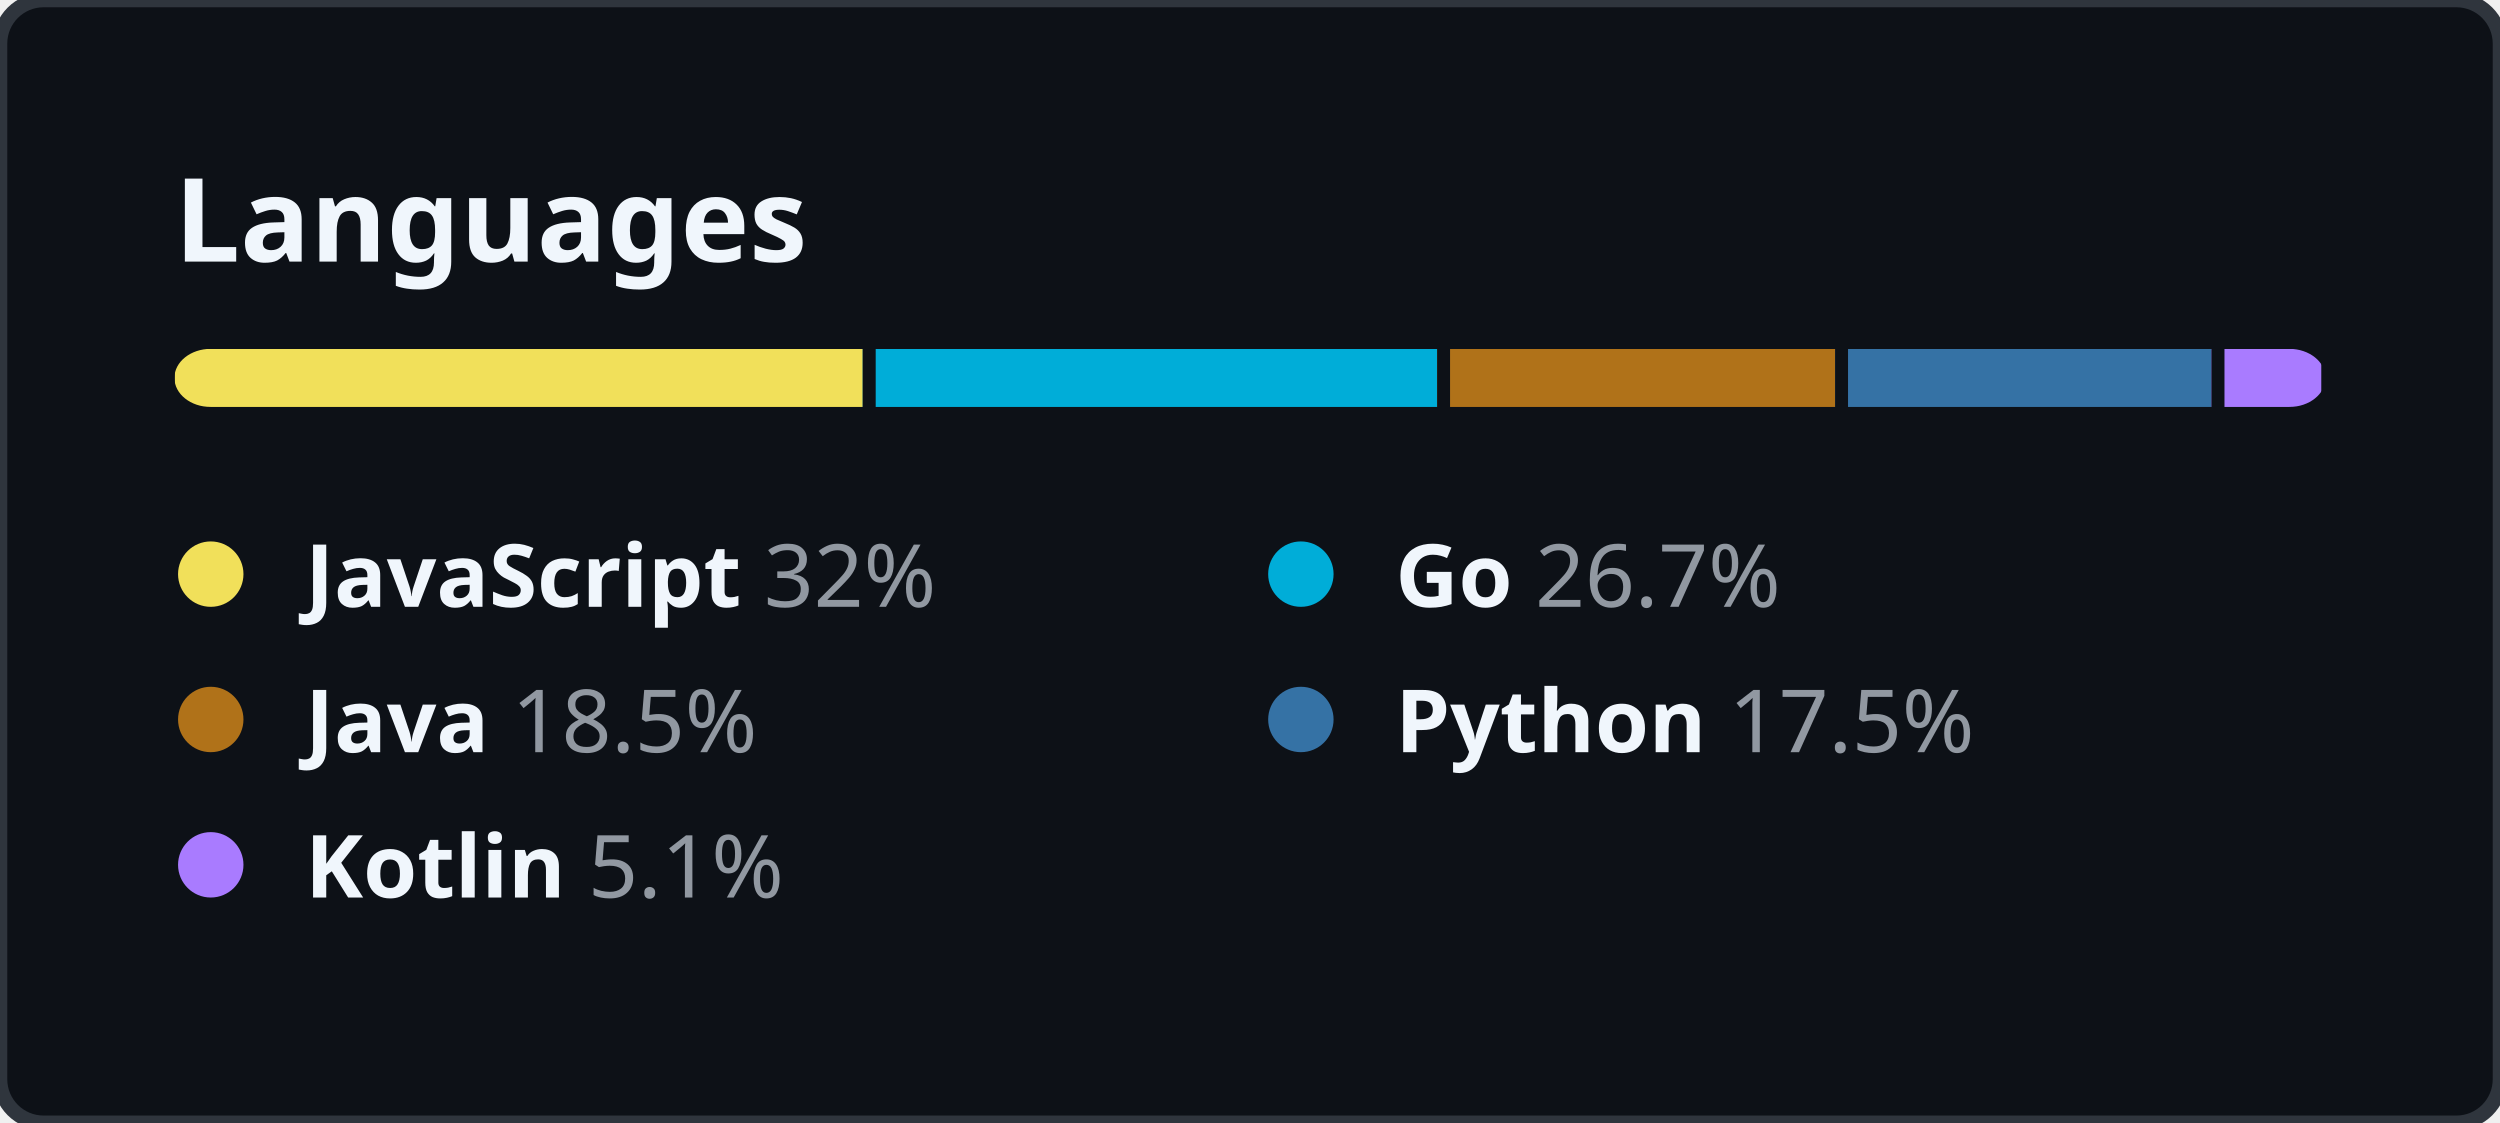
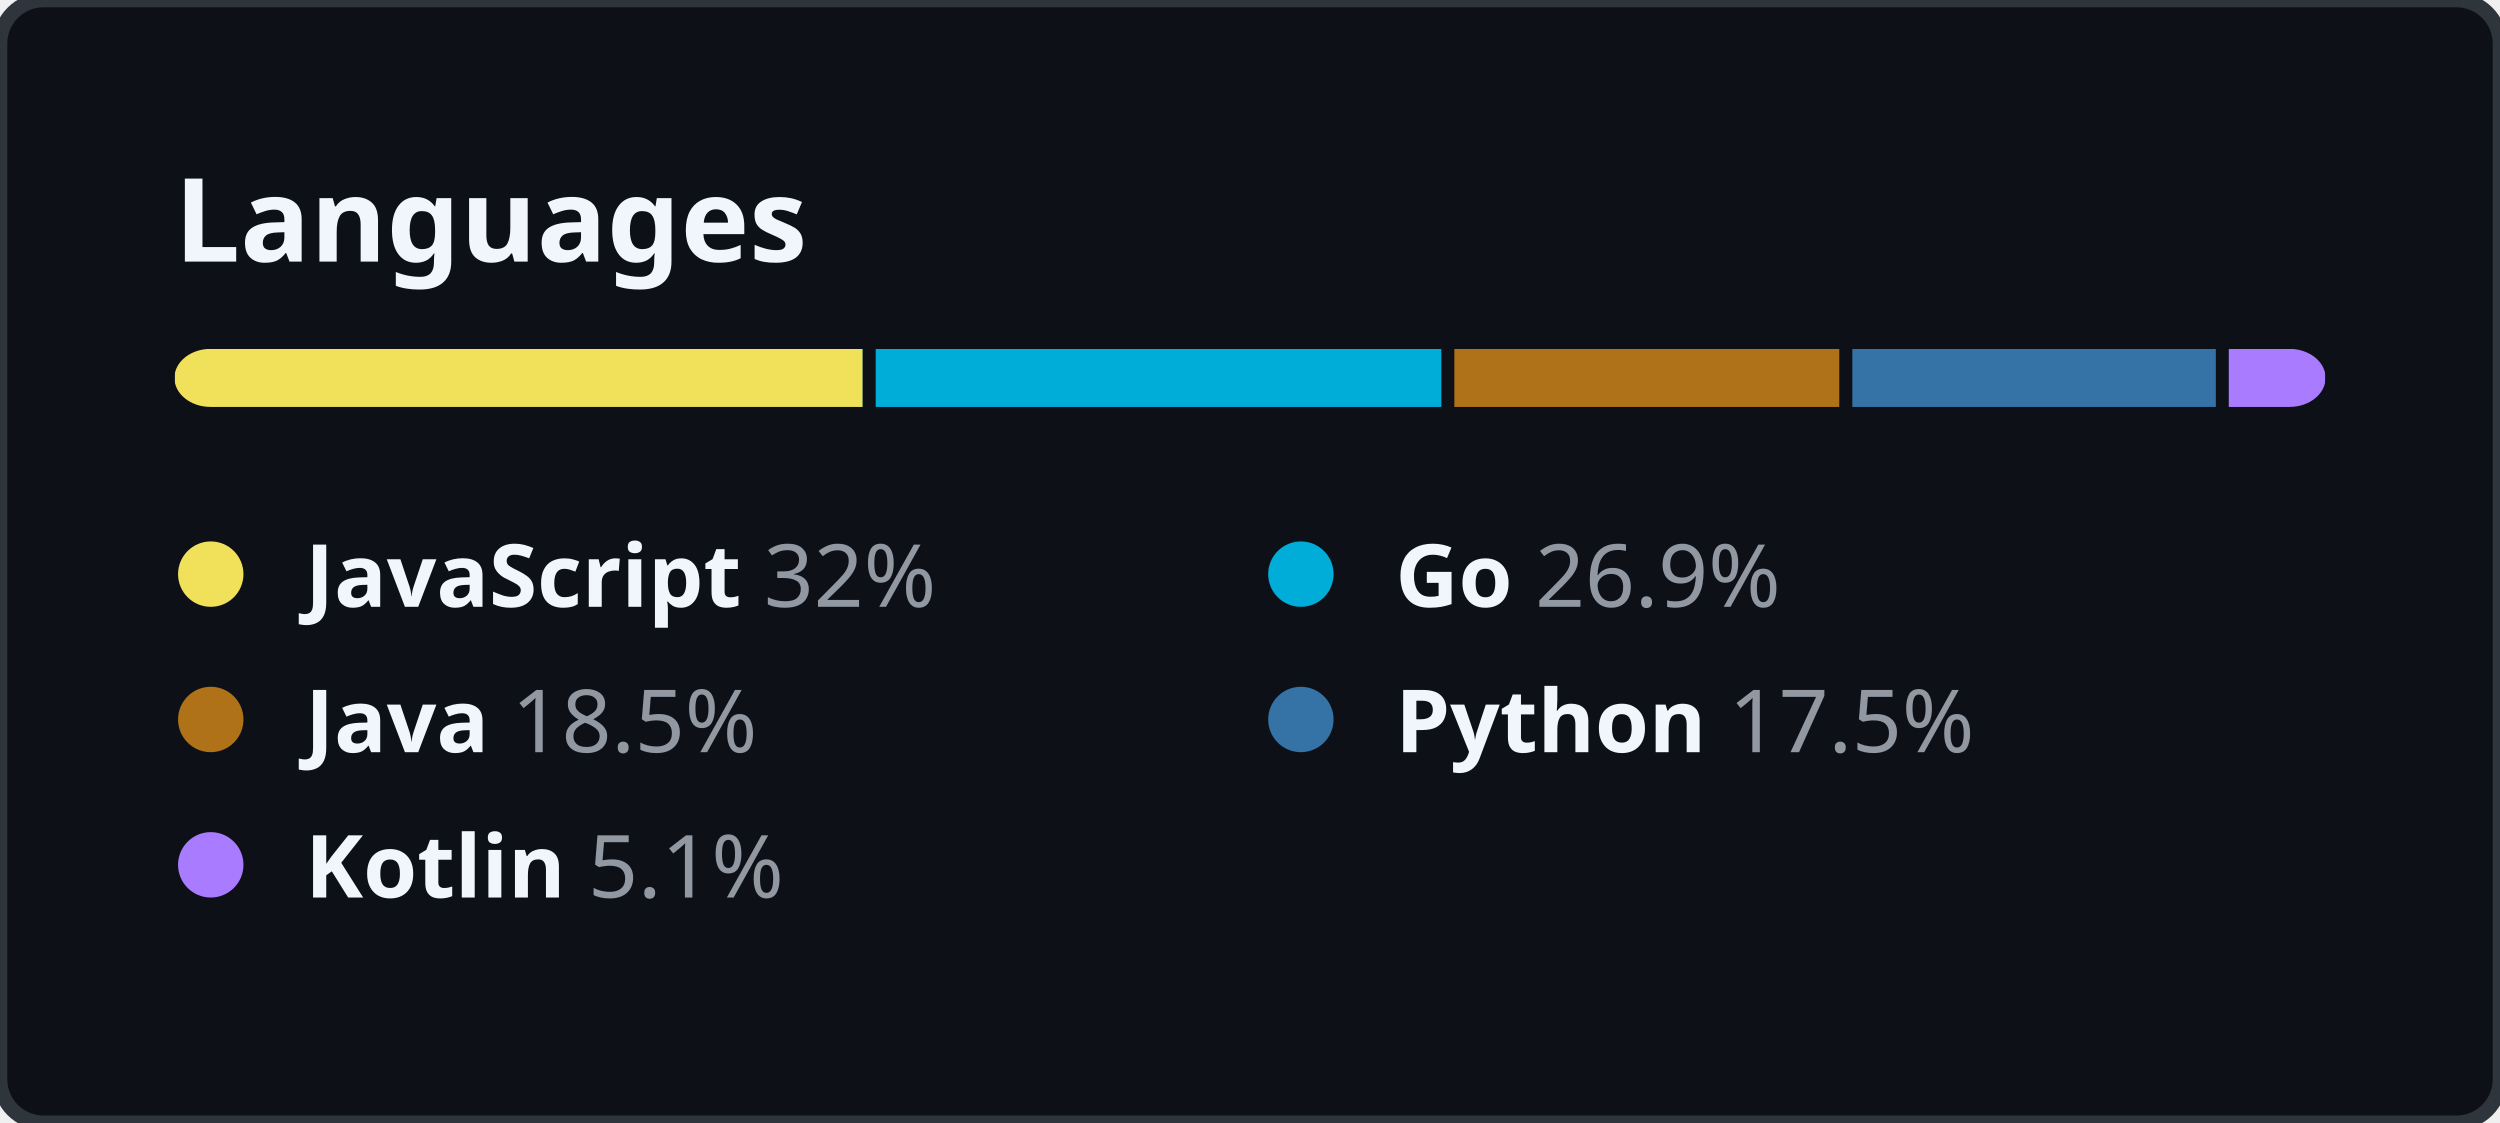
<svg xmlns="http://www.w3.org/2000/svg" width="344" height="154.5" viewBox="0 0 344 154.5" fill="none">
  <style>
    .header {
      font: 600 16px "Segoe UI", "Noto Sans", Helvetica, Arial, sans-serif;
      fill: #F0F6FC;
    }

    .lang-name {
      font-family: "Segoe UI", "Noto Sans", Helvetica, Arial, sans-serif;
      font-size: 12px;
    }

    .lang-name-bold {
      font-weight: 600;
      fill: #F0F6FC;
    }

    .lang-percent {
      font-weight: 400;
      fill: #9198A1;
    }
  </style>
  <rect height="100%" width="100%" fill="#0D1117" rx="6" ry="6" stroke="#2F353D" stroke-width="2" />
  <g transform="translate(24, 0)">
    <g transform="translate(0, 36)">
      <text class="header">Languages</text>
    </g>
    <g transform="translate(0, 48)">
      <svg height="8" width="296">
        <mask id="rect-mask">
          <rect x="0" y="0" width="100%" height="100%" fill="white" rx="5" />
        </mask>
        <circle id="legend-dot" cx="5" cy="6" r="4.5" />
        <rect mask="url(#rect-mask)" x="0%" y="0" width="32%" height="100%" fill="#f1e05a" />
-         <rect mask="url(#rect-mask)" x="32%" y="0" width="26.7%" height="100%" fill="#00ADD8" />
+         <rect mask="url(#rect-mask)" x="32%" y="0" width="26.9%" height="100%" fill="#00ADD8" />
        <rect x="32%" y="0" width="0.6%" height="100%" fill="#0D1117" />
-         <rect mask="url(#rect-mask)" x="58.7%" y="0" width="18.5%" height="100%" fill="#b07219" />
-         <rect x="58.7%" y="0" width="0.6%" height="100%" fill="#0D1117" />
-         <rect mask="url(#rect-mask)" x="77.2%" y="0" width="17.5%" height="100%" fill="#3572A5" />
-         <rect x="77.2%" y="0" width="0.6%" height="100%" fill="#0D1117" />
-         <rect mask="url(#rect-mask)" x="94.7%" y="0" width="5.1%" height="100%" fill="#A97BFF" />
-         <rect x="94.7%" y="0" width="0.6%" height="100%" fill="#0D1117" />
+         <rect mask="url(#rect-mask)" x="58.9%" y="0" width="18.5%" height="100%" fill="#b07219" />
+         <rect x="58.9%" y="0" width="0.6%" height="100%" fill="#0D1117" />
+         <rect mask="url(#rect-mask)" x="77.4%" y="0" width="17.5%" height="100%" fill="#3572A5" />
+         <rect x="77.4%" y="0" width="0.6%" height="100%" fill="#0D1117" />
+         <rect mask="url(#rect-mask)" x="94.9%" y="0" width="5.1%" height="100%" fill="#A97BFF" />
+         <rect x="94.9%" y="0" width="0.6%" height="100%" fill="#0D1117" />
      </svg>
      <g transform="translate(0, 25)">
        <circle cx="5" cy="6" r="4.5" fill="#f1e05a" />
        <text x="18" y="10.5" class="lang-name">
          <tspan class="lang-name-bold">JavaScript</tspan>
          <tspan class="lang-percent">32%</tspan>
        </text>
      </g>
      <g transform="translate(150, 25)">
        <circle cx="5" cy="6" r="4.5" fill="#00ADD8" />
        <text x="18" y="10.5" class="lang-name">
          <tspan class="lang-name-bold">Go</tspan>
-           <tspan class="lang-percent">26.7%</tspan>
+           <tspan class="lang-percent">26.9%</tspan>
        </text>
      </g>
      <g transform="translate(0, 45)">
        <circle cx="5" cy="6" r="4.5" fill="#b07219" />
        <text x="18" y="10.5" class="lang-name">
          <tspan class="lang-name-bold">Java</tspan>
          <tspan class="lang-percent">18.5%</tspan>
        </text>
      </g>
      <g transform="translate(150, 45)">
        <circle cx="5" cy="6" r="4.5" fill="#3572A5" />
        <text x="18" y="10.5" class="lang-name">
          <tspan class="lang-name-bold">Python</tspan>
          <tspan class="lang-percent">17.5%</tspan>
        </text>
      </g>
      <g transform="translate(0, 65)">
        <circle cx="5" cy="6" r="4.5" fill="#A97BFF" />
        <text x="18" y="10.5" class="lang-name">
          <tspan class="lang-name-bold">Kotlin</tspan>
          <tspan class="lang-percent">5.1%</tspan>
        </text>
      </g>
    </g>
  </g>
</svg>
